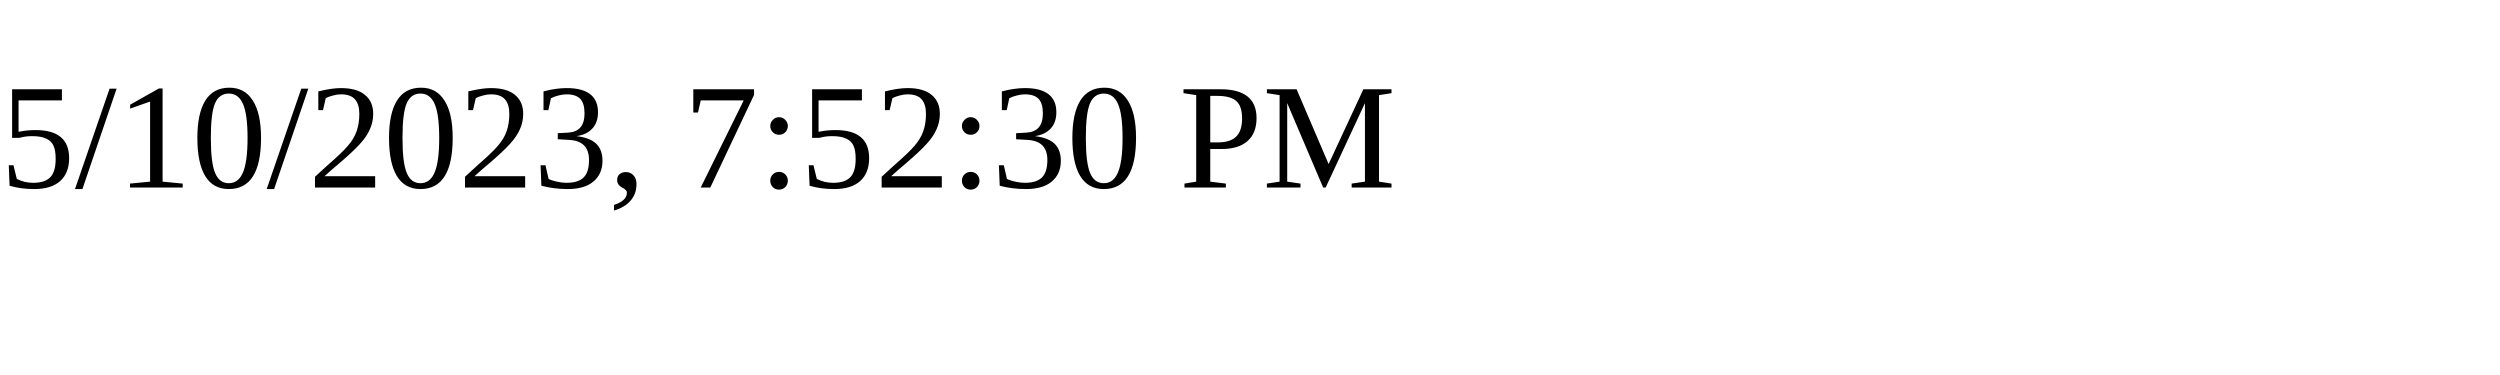
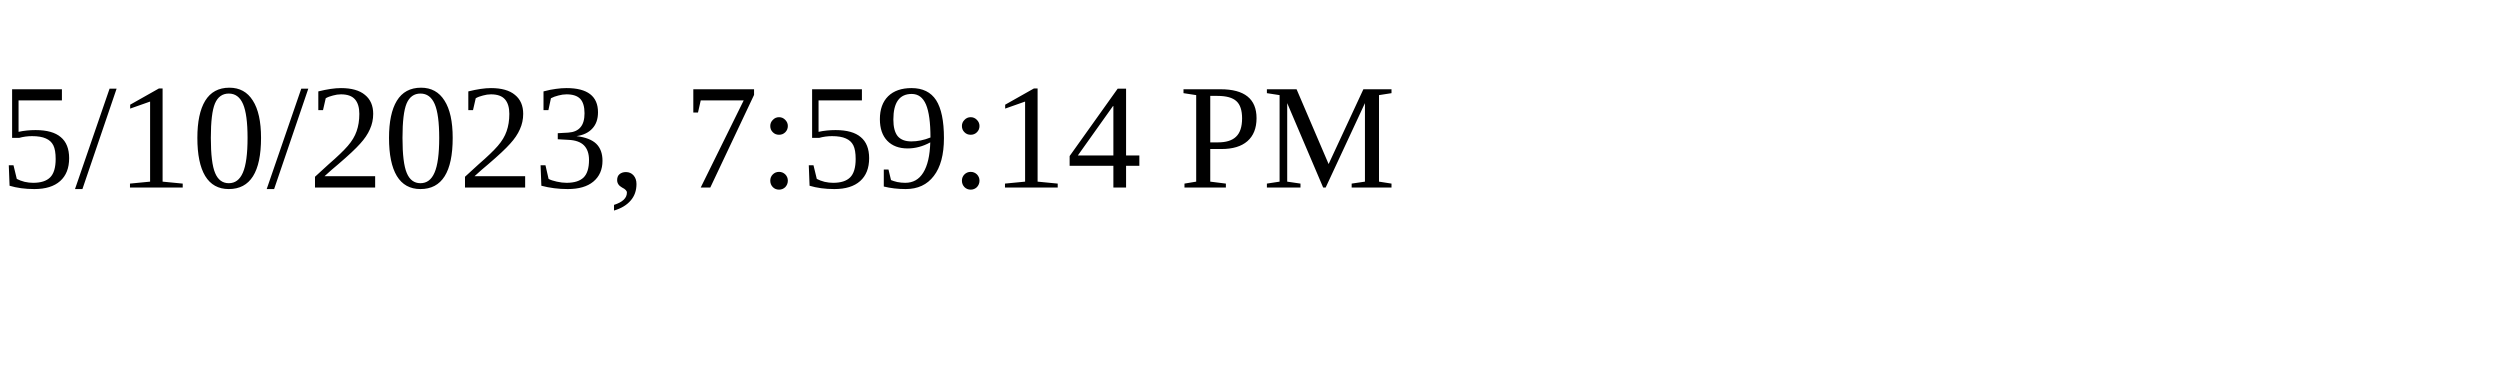
<svg xmlns="http://www.w3.org/2000/svg" height="30" width="200">
-   <text x="0" y="15">5/10/2023, 7:52:30 PM</text>
+   <text x="0" y="15">5/10/2023, 7:59:14 PM</text>
</svg>
